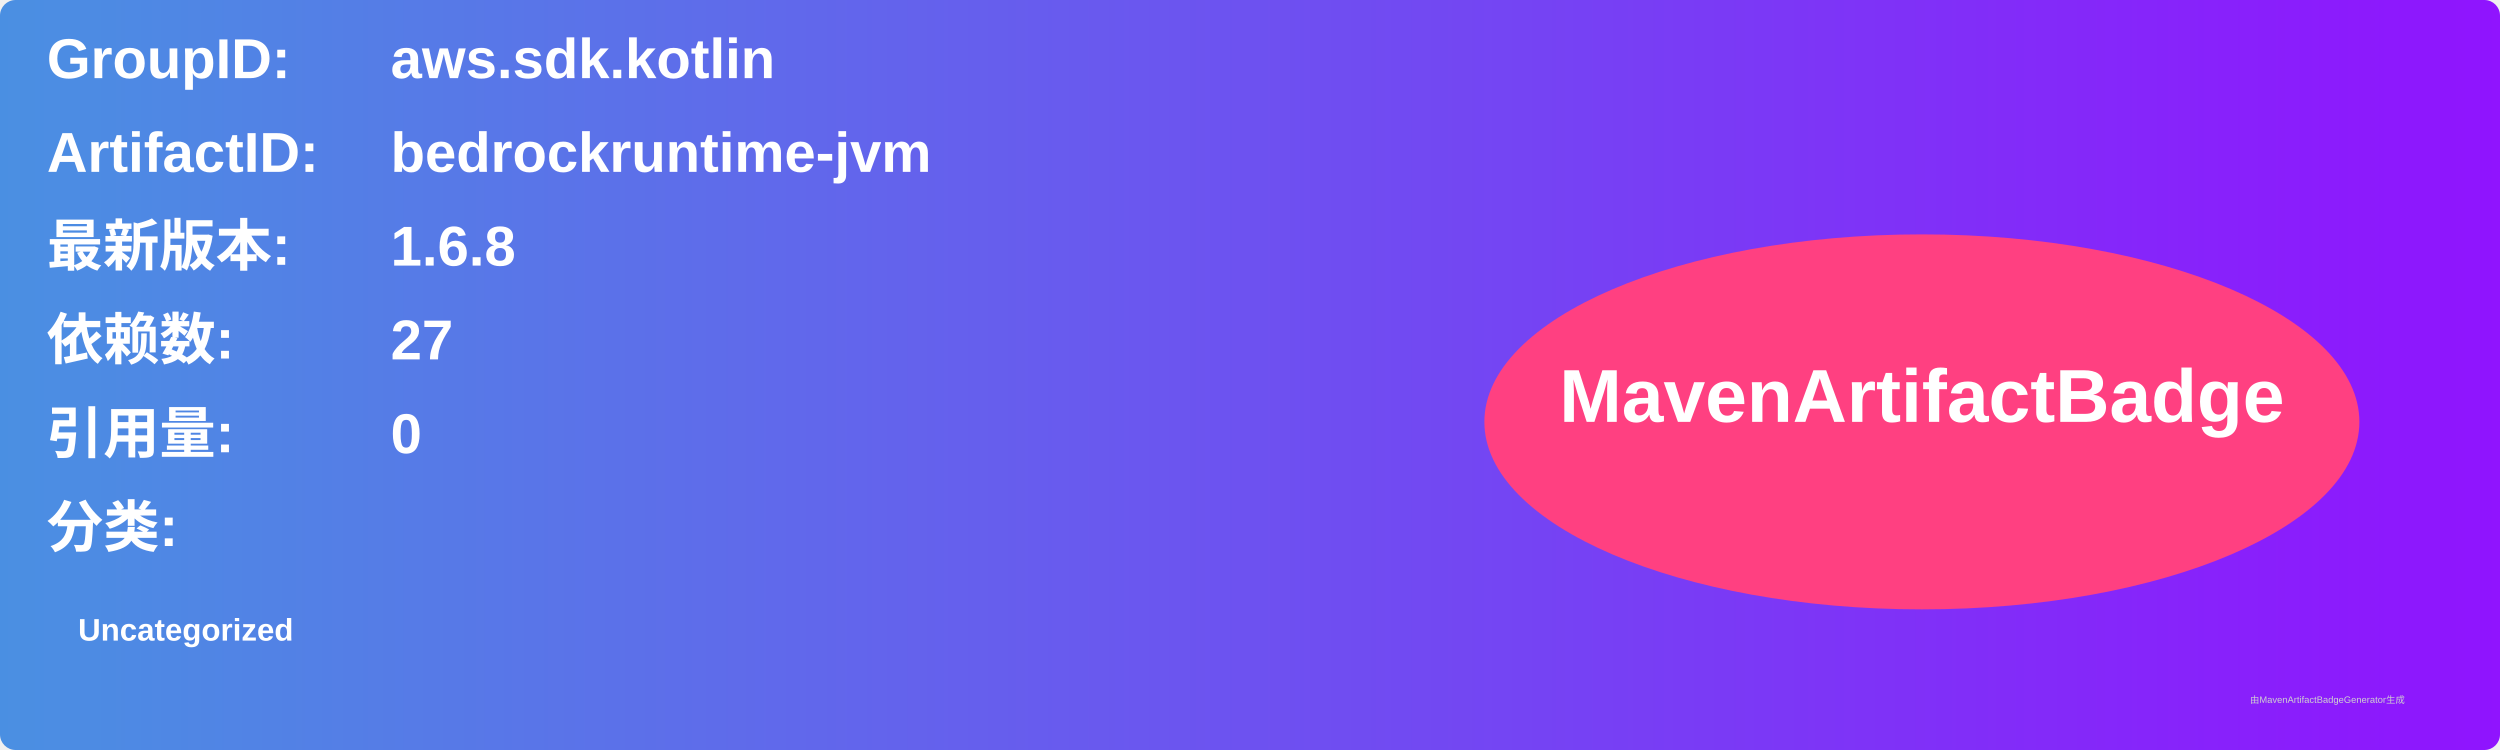
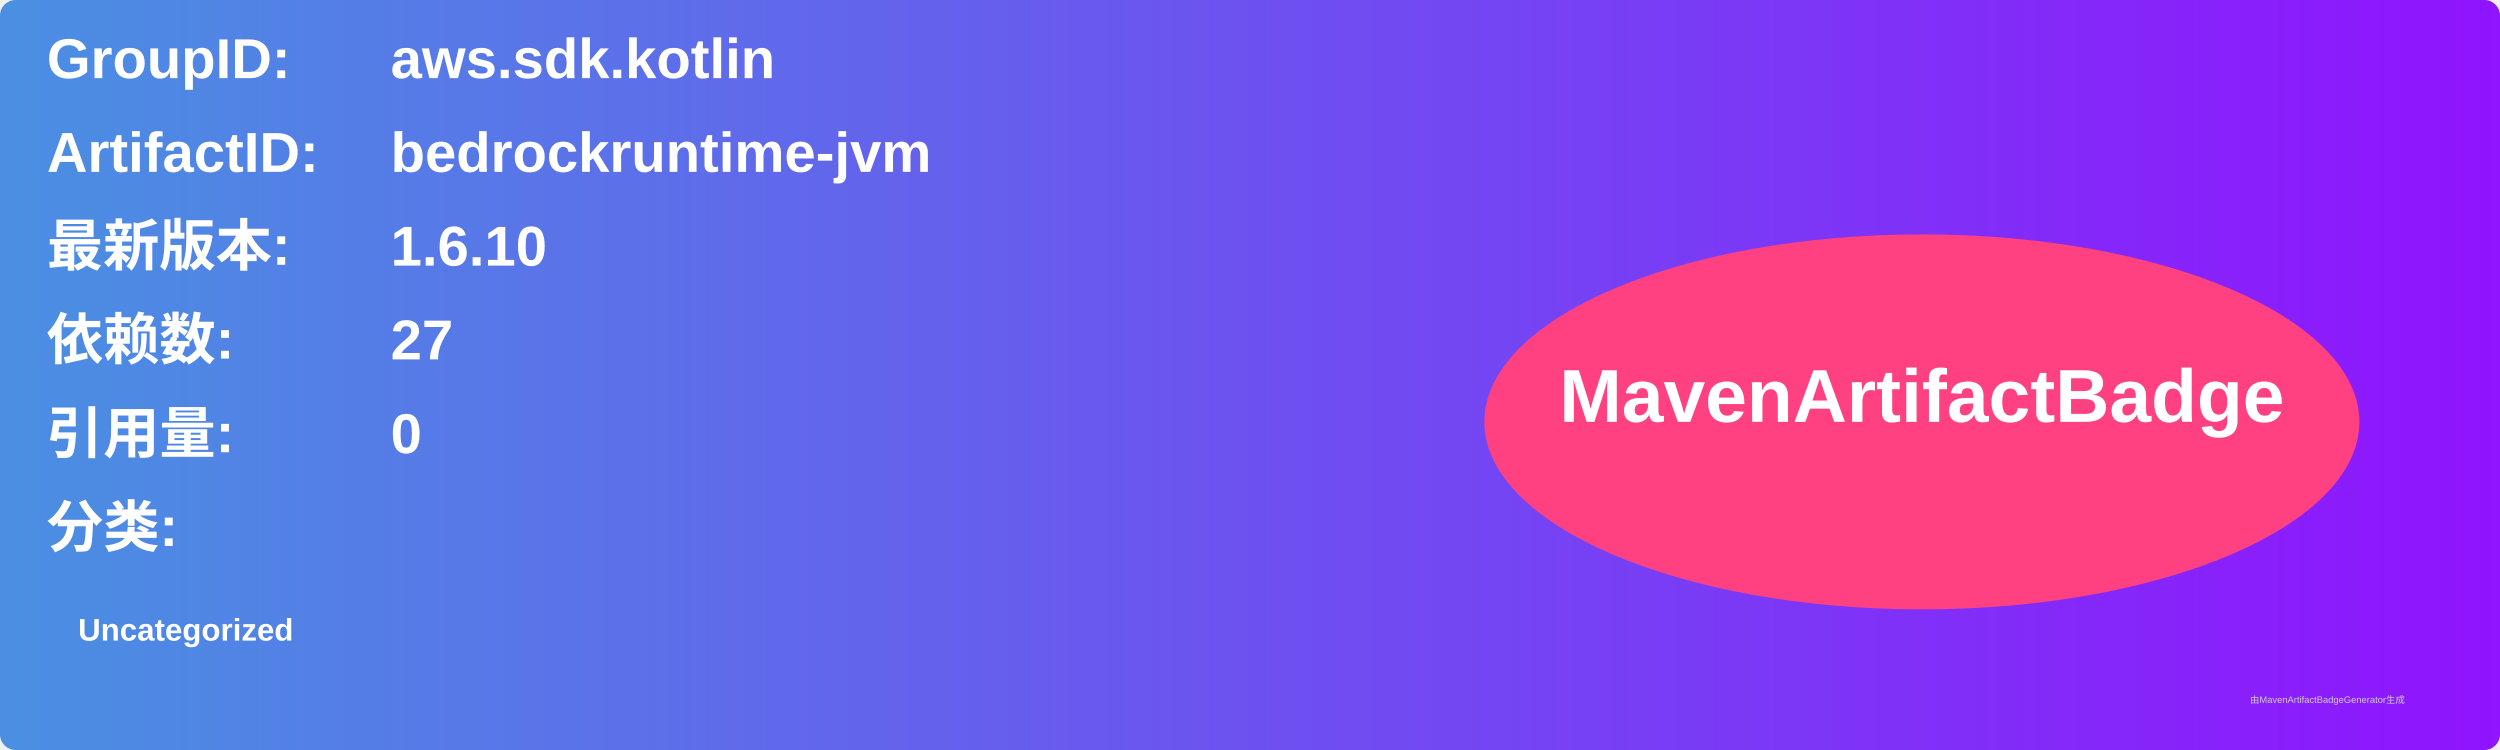
<svg xmlns="http://www.w3.org/2000/svg" width="800" height="240" viewBox="0 0 800 240">
  <linearGradient id="grad" x1="0%" y1="0%" x2="100%" y2="0%">
    <stop offset="0%" stop-color="#4a90e2" />
    <stop offset="100%" stop-color="#9013fe" />
  </linearGradient>
  <rect width="100%" height="100%" rx="5" ry="5" fill="url(#grad)" />
  <g transform="translate(15, 15)">
    <text x="0" y="10" font-family="Arial" font-size="18" fill="white" font-weight="bold" width="260">GroupID:</text>
    <text x="110" y="10" font-family="Arial" font-size="18" fill="white" font-weight="bold" width="460">aws.sdk.kotlin</text>
    <text x="0" y="40" font-family="Arial" font-size="18" fill="white" font-weight="bold" width="260">ArtifactID:</text>
    <text x="110" y="40" font-family="Arial" font-size="18" fill="white" font-weight="bold" width="460">bedrockruntime-jvm</text>
    <text x="0" y="70" font-family="Arial" font-size="18" fill="white" font-weight="bold">最新版本:</text>
    <text x="110" y="70" font-family="Arial" font-size="18" fill="white" font-weight="bold">
-       <tspan font-weight="bold">1.6.8</tspan>
+       <tspan font-weight="bold">1.6.10</tspan>
    </text>
    <text x="0" y="100" font-family="Arial" font-size="18" fill="white" font-weight="bold">依赖数: </text>
    <text x="110" y="100" font-family="Arial" font-size="18" fill="white">
      <tspan font-weight="bold">27</tspan>
    </text>
    <text x="0" y="130" font-family="Arial" font-size="18" fill="white" font-weight="bold">引用量: </text>
    <text x="110" y="130" font-family="Arial" font-size="18" fill="white">
      <tspan font-weight="bold">0</tspan>
    </text>
    <text x="0" y="160" font-family="Arial" font-size="18" fill="white" font-weight="bold">分类:</text>
    <text x="10" y="190" font-family="Arial" font-size="10" fill="white">
      <tspan font-weight="bold">Uncategorized</tspan>
    </text>
    <ellipse cx="600" cy="120" rx="140" ry="60" fill="#ff4081" />
    <text x="600" y="120" text-anchor="middle" font-family="Arial" font-size="24" fill="white" font-weight="bold">MavenArtifactBadge</text>
  </g>
  <text x="720" y="225" font-family="Arial" font-size="3" fill="#d0d0d0">由MavenArtifactBadgeGenerator生成</text>
</svg>
